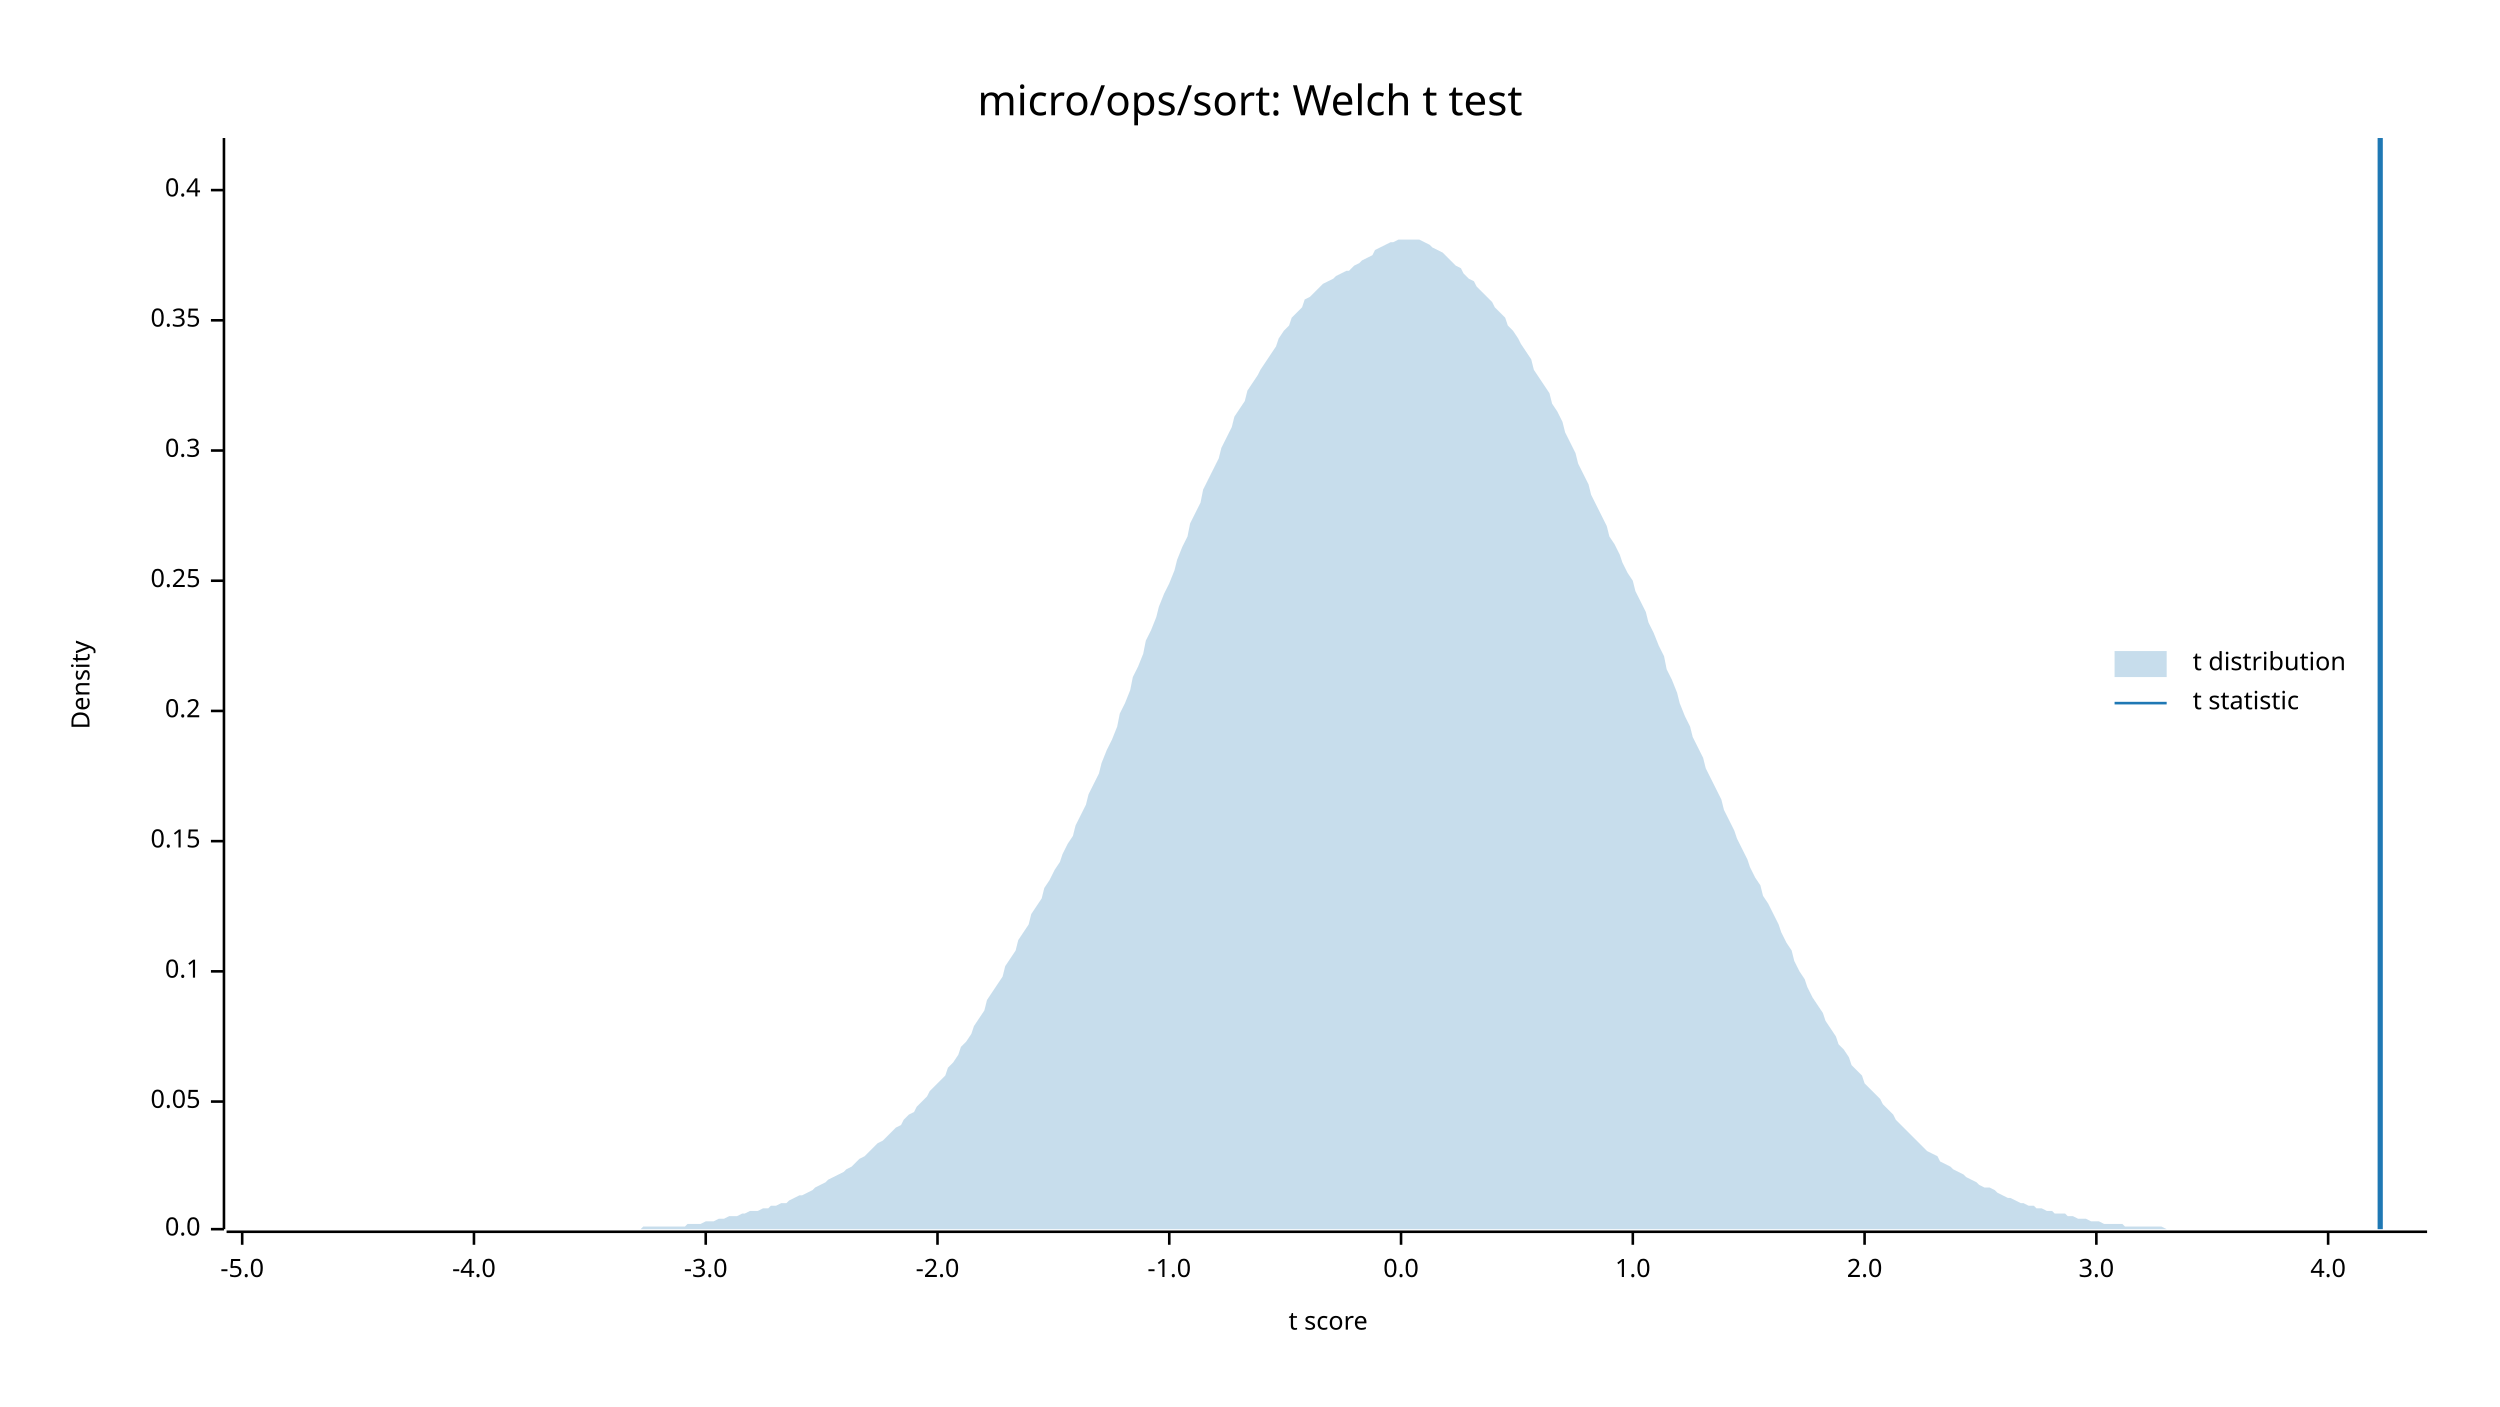
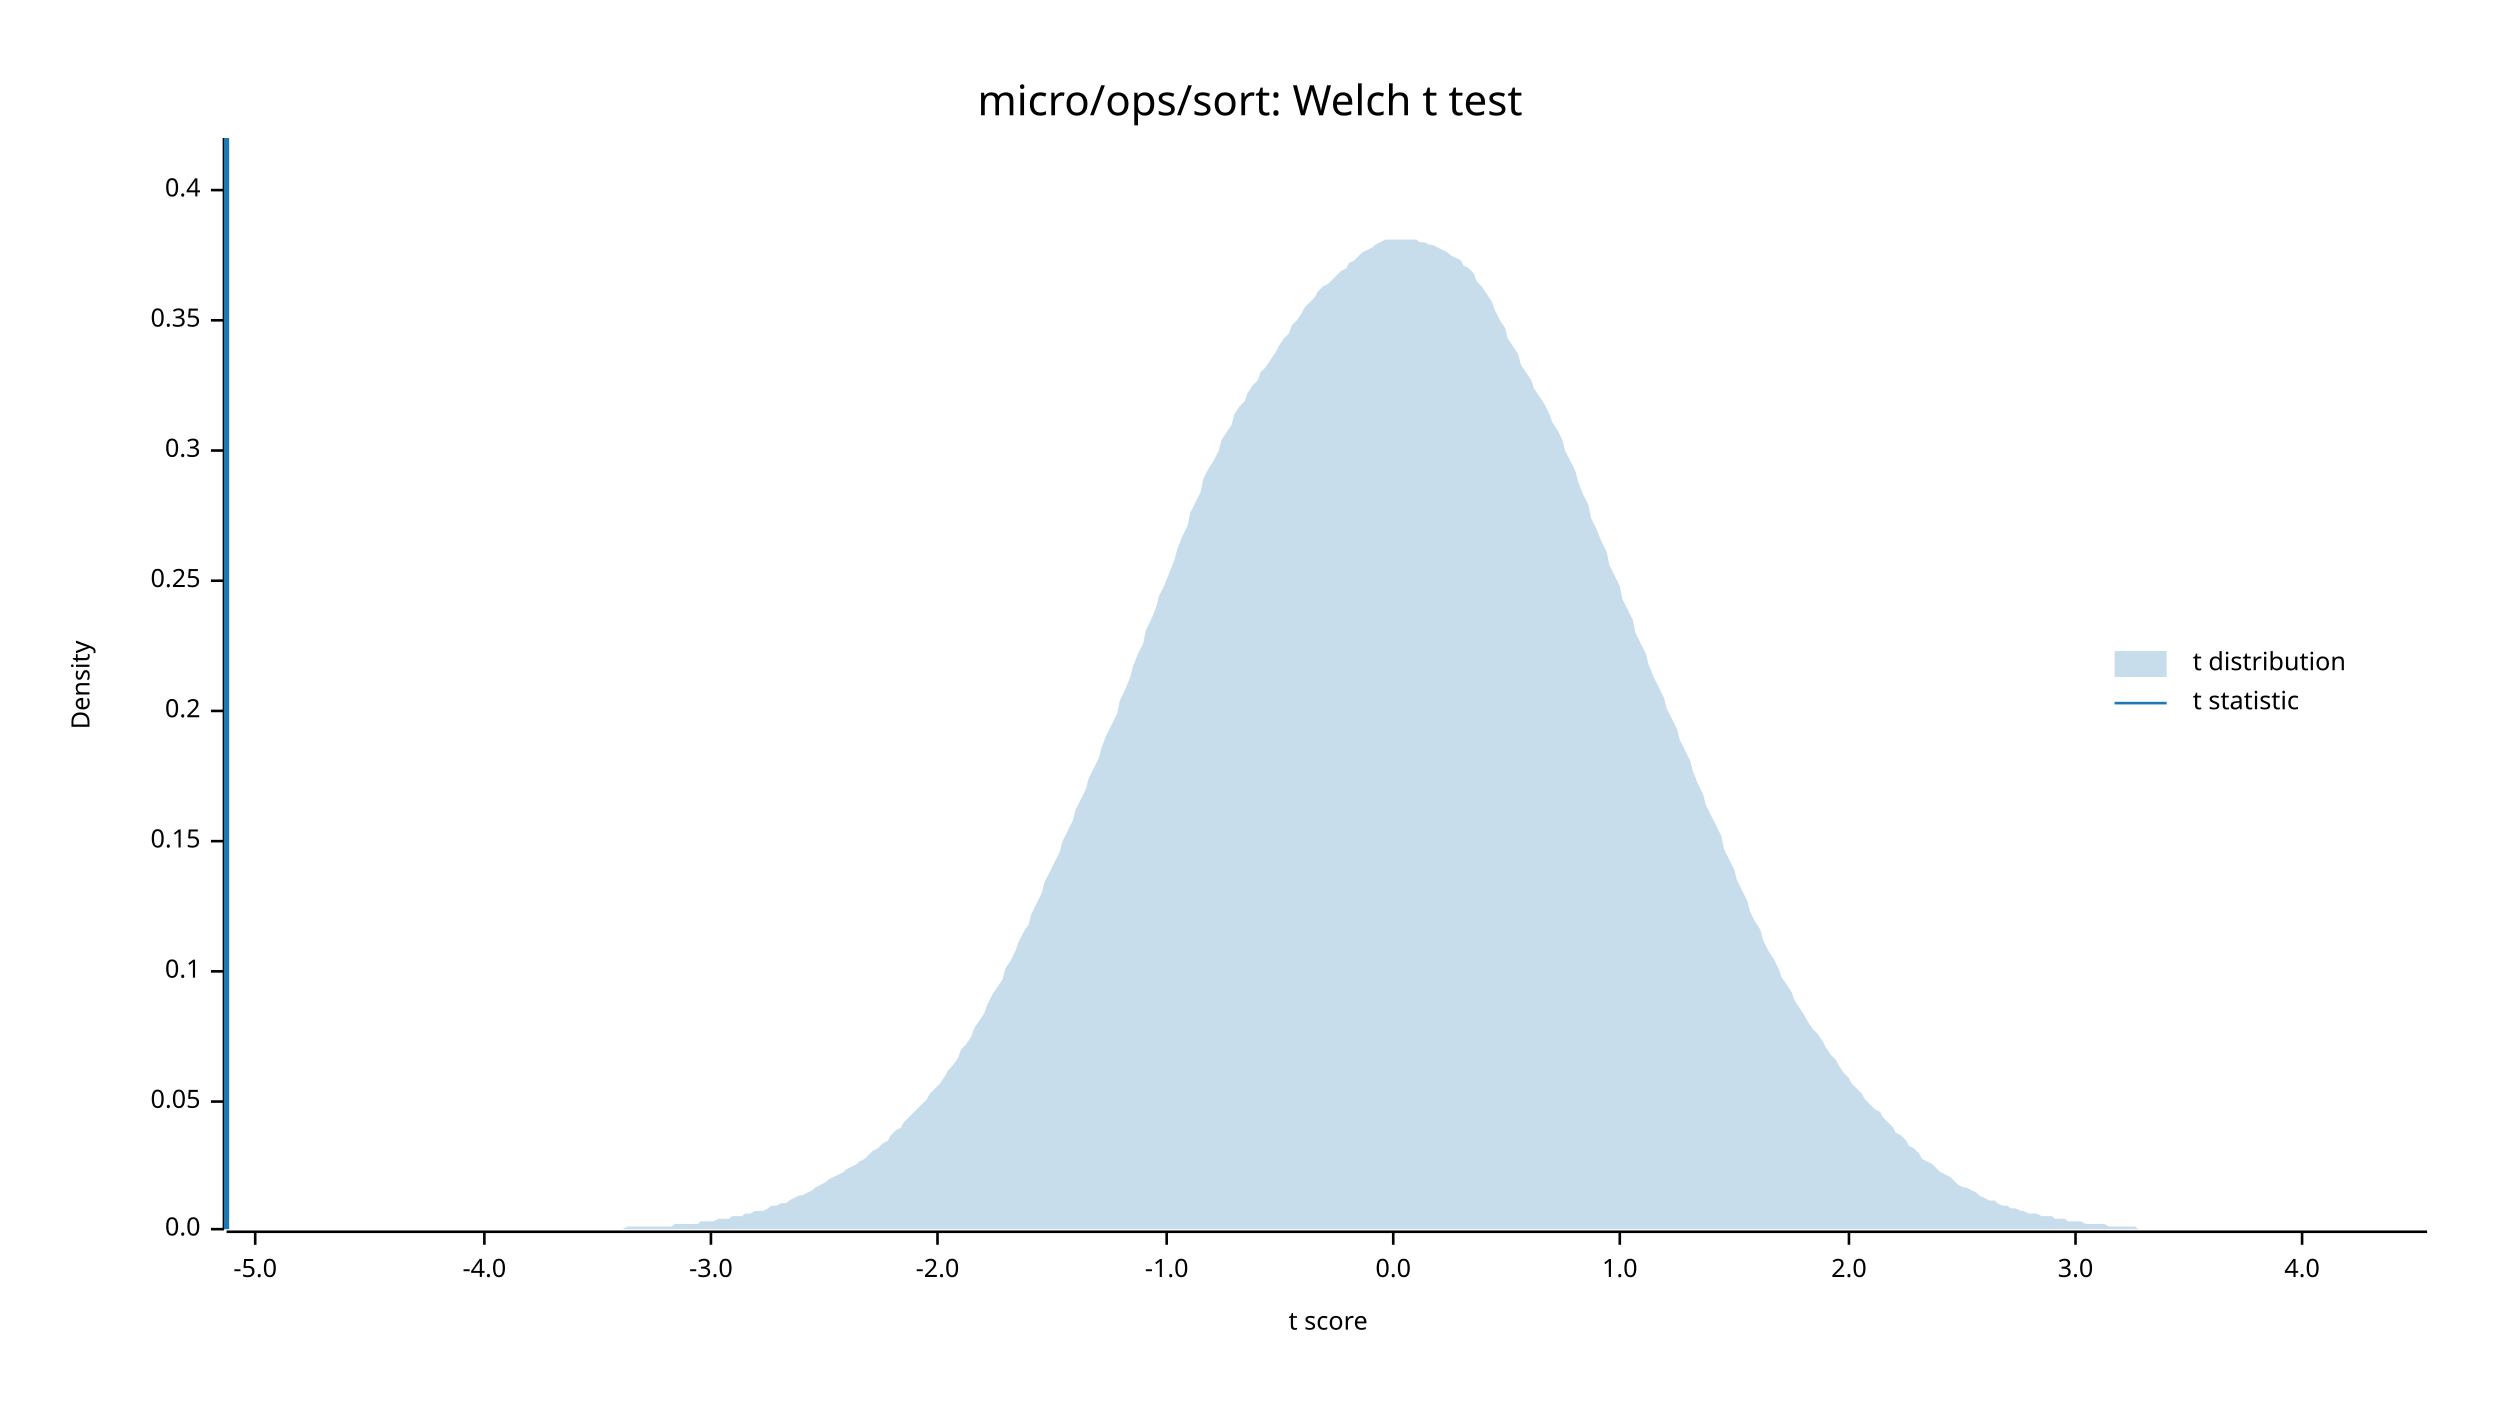
<svg xmlns="http://www.w3.org/2000/svg" width="960" height="540" viewBox="0 0 960 540">
  <text x="480" y="32" dy="0.76em" text-anchor="middle" font-family="sans-serif" font-size="16.129" opacity="1" fill="#000000">
micro/ops/sort: Welch t test
</text>
  <text x="27" y="263" dy="0.76em" text-anchor="middle" font-family="sans-serif" font-size="9.677" opacity="1" fill="#000000" transform="rotate(270, 27, 263)">
Density
</text>
  <text x="510" y="513" dy="-0.5ex" text-anchor="middle" font-family="sans-serif" font-size="9.677" opacity="1" fill="#000000">
t score
</text>
  <polyline fill="none" opacity="1" stroke="#000000" stroke-width="1" points="86,53 86,472 " />
  <text x="77" y="472" dy="0.5ex" text-anchor="end" font-family="sans-serif" font-size="9.677" opacity="1" fill="#000000">
0.0
</text>
  <polyline fill="none" opacity="1" stroke="#000000" stroke-width="1" points="81,472 86,472 " />
  <text x="77" y="423" dy="0.5ex" text-anchor="end" font-family="sans-serif" font-size="9.677" opacity="1" fill="#000000">
0.05
</text>
  <polyline fill="none" opacity="1" stroke="#000000" stroke-width="1" points="81,423 86,423 " />
  <text x="77" y="373" dy="0.5ex" text-anchor="end" font-family="sans-serif" font-size="9.677" opacity="1" fill="#000000">
0.1
</text>
  <polyline fill="none" opacity="1" stroke="#000000" stroke-width="1" points="81,373 86,373 " />
  <text x="77" y="323" dy="0.5ex" text-anchor="end" font-family="sans-serif" font-size="9.677" opacity="1" fill="#000000">
0.15
</text>
  <polyline fill="none" opacity="1" stroke="#000000" stroke-width="1" points="81,323 86,323 " />
  <text x="77" y="273" dy="0.5ex" text-anchor="end" font-family="sans-serif" font-size="9.677" opacity="1" fill="#000000">
0.2
</text>
  <polyline fill="none" opacity="1" stroke="#000000" stroke-width="1" points="81,273 86,273 " />
  <text x="77" y="223" dy="0.5ex" text-anchor="end" font-family="sans-serif" font-size="9.677" opacity="1" fill="#000000">
0.25
</text>
  <polyline fill="none" opacity="1" stroke="#000000" stroke-width="1" points="81,223 86,223 " />
  <text x="77" y="173" dy="0.5ex" text-anchor="end" font-family="sans-serif" font-size="9.677" opacity="1" fill="#000000">
0.3
</text>
  <polyline fill="none" opacity="1" stroke="#000000" stroke-width="1" points="81,173 86,173 " />
  <text x="77" y="123" dy="0.5ex" text-anchor="end" font-family="sans-serif" font-size="9.677" opacity="1" fill="#000000">
0.35
</text>
  <polyline fill="none" opacity="1" stroke="#000000" stroke-width="1" points="81,123 86,123 " />
  <text x="77" y="73" dy="0.5ex" text-anchor="end" font-family="sans-serif" font-size="9.677" opacity="1" fill="#000000">
0.4
</text>
  <polyline fill="none" opacity="1" stroke="#000000" stroke-width="1" points="81,73 86,73 " />
  <polyline fill="none" opacity="1" stroke="#000000" stroke-width="1" points="87,473 932,473 " />
-   <text x="93" y="483" dy="0.76em" text-anchor="middle" font-family="sans-serif" font-size="9.677" opacity="1" fill="#000000">
+   <text x="98" y="483" dy="0.76em" text-anchor="middle" font-family="sans-serif" font-size="9.677" opacity="1" fill="#000000">
-5.0
</text>
-   <polyline fill="none" opacity="1" stroke="#000000" stroke-width="1" points="93,473 93,478 " />
-   <text x="182" y="483" dy="0.76em" text-anchor="middle" font-family="sans-serif" font-size="9.677" opacity="1" fill="#000000">
+   <polyline fill="none" opacity="1" stroke="#000000" stroke-width="1" points="98,473 98,478 " />
+   <text x="186" y="483" dy="0.76em" text-anchor="middle" font-family="sans-serif" font-size="9.677" opacity="1" fill="#000000">
-4.0
</text>
-   <polyline fill="none" opacity="1" stroke="#000000" stroke-width="1" points="182,473 182,478 " />
-   <text x="271" y="483" dy="0.76em" text-anchor="middle" font-family="sans-serif" font-size="9.677" opacity="1" fill="#000000">
+   <polyline fill="none" opacity="1" stroke="#000000" stroke-width="1" points="186,473 186,478 " />
+   <text x="273" y="483" dy="0.76em" text-anchor="middle" font-family="sans-serif" font-size="9.677" opacity="1" fill="#000000">
-3.0
</text>
-   <polyline fill="none" opacity="1" stroke="#000000" stroke-width="1" points="271,473 271,478 " />
+   <polyline fill="none" opacity="1" stroke="#000000" stroke-width="1" points="273,473 273,478 " />
  <text x="360" y="483" dy="0.76em" text-anchor="middle" font-family="sans-serif" font-size="9.677" opacity="1" fill="#000000">
-2.0
</text>
  <polyline fill="none" opacity="1" stroke="#000000" stroke-width="1" points="360,473 360,478 " />
-   <text x="449" y="483" dy="0.76em" text-anchor="middle" font-family="sans-serif" font-size="9.677" opacity="1" fill="#000000">
+   <text x="448" y="483" dy="0.76em" text-anchor="middle" font-family="sans-serif" font-size="9.677" opacity="1" fill="#000000">
-1.0
</text>
-   <polyline fill="none" opacity="1" stroke="#000000" stroke-width="1" points="449,473 449,478 " />
-   <text x="538" y="483" dy="0.76em" text-anchor="middle" font-family="sans-serif" font-size="9.677" opacity="1" fill="#000000">
+   <polyline fill="none" opacity="1" stroke="#000000" stroke-width="1" points="448,473 448,478 " />
+   <text x="535" y="483" dy="0.76em" text-anchor="middle" font-family="sans-serif" font-size="9.677" opacity="1" fill="#000000">
0.0
</text>
-   <polyline fill="none" opacity="1" stroke="#000000" stroke-width="1" points="538,473 538,478 " />
-   <text x="627" y="483" dy="0.76em" text-anchor="middle" font-family="sans-serif" font-size="9.677" opacity="1" fill="#000000">
+   <polyline fill="none" opacity="1" stroke="#000000" stroke-width="1" points="535,473 535,478 " />
+   <text x="622" y="483" dy="0.76em" text-anchor="middle" font-family="sans-serif" font-size="9.677" opacity="1" fill="#000000">
1.0
</text>
-   <polyline fill="none" opacity="1" stroke="#000000" stroke-width="1" points="627,473 627,478 " />
-   <text x="716" y="483" dy="0.76em" text-anchor="middle" font-family="sans-serif" font-size="9.677" opacity="1" fill="#000000">
+   <polyline fill="none" opacity="1" stroke="#000000" stroke-width="1" points="622,473 622,478 " />
+   <text x="710" y="483" dy="0.76em" text-anchor="middle" font-family="sans-serif" font-size="9.677" opacity="1" fill="#000000">
2.0
</text>
-   <polyline fill="none" opacity="1" stroke="#000000" stroke-width="1" points="716,473 716,478 " />
-   <text x="805" y="483" dy="0.76em" text-anchor="middle" font-family="sans-serif" font-size="9.677" opacity="1" fill="#000000">
+   <polyline fill="none" opacity="1" stroke="#000000" stroke-width="1" points="710,473 710,478 " />
+   <text x="797" y="483" dy="0.76em" text-anchor="middle" font-family="sans-serif" font-size="9.677" opacity="1" fill="#000000">
3.0
</text>
-   <polyline fill="none" opacity="1" stroke="#000000" stroke-width="1" points="805,473 805,478 " />
-   <text x="894" y="483" dy="0.76em" text-anchor="middle" font-family="sans-serif" font-size="9.677" opacity="1" fill="#000000">
+   <polyline fill="none" opacity="1" stroke="#000000" stroke-width="1" points="797,473 797,478 " />
+   <text x="884" y="483" dy="0.76em" text-anchor="middle" font-family="sans-serif" font-size="9.677" opacity="1" fill="#000000">
4.0
</text>
-   <polyline fill="none" opacity="1" stroke="#000000" stroke-width="1" points="894,473 894,478 " />
-   <polygon opacity="0.25" fill="#1F78B4" points="87,472 88,472 90,472 92,472 93,472 95,472 97,472 98,472 100,472 102,472 103,472 105,472 107,472 109,472 110,472 112,472 114,472 115,472 117,472 119,472 120,472 122,472 124,472 125,472 127,472 129,472 131,472 132,472 134,472 136,472 137,472 139,472 141,472 142,472 144,472 146,472 147,472 149,472 151,472 153,472 154,472 156,472 158,472 159,472 161,472 163,472 164,472 166,472 168,472 169,472 171,472 173,472 175,472 176,472 178,472 180,472 181,472 183,472 185,472 186,472 188,472 190,472 191,472 193,472 195,472 197,472 198,472 200,472 202,472 203,472 205,472 207,472 208,472 210,472 212,472 214,472 215,472 217,472 219,472 220,472 222,472 224,472 225,472 227,472 229,472 230,472 232,472 234,472 236,472 237,472 239,472 241,472 242,472 244,472 246,472 247,471 249,471 251,471 252,471 254,471 256,471 258,471 259,471 261,471 263,471 264,470 266,470 268,470 269,470 271,469 273,469 274,469 276,468 278,468 280,467 281,467 283,467 285,466 286,466 288,465 290,465 291,465 293,464 295,464 296,463 298,463 300,462 302,462 303,461 305,460 307,459 308,459 310,458 312,457 313,456 315,455 317,454 318,453 320,452 322,451 324,450 325,449 327,448 329,446 330,445 332,444 334,442 335,441 337,439 339,438 341,436 342,435 344,433 346,432 347,430 349,428 351,427 352,425 354,423 356,421 357,419 359,417 361,415 363,413 364,410 366,408 368,405 369,402 371,400 373,397 374,394 376,391 378,388 379,384 381,381 383,378 385,375 386,371 388,368 390,365 391,361 393,358 395,355 396,351 398,348 400,345 401,341 403,338 405,334 407,331 408,328 410,324 412,321 413,317 415,313 417,309 418,305 420,301 422,297 423,293 425,288 427,284 429,279 430,274 432,270 434,265 435,260 437,256 439,251 440,246 442,242 444,237 445,233 447,228 449,224 451,219 452,215 454,210 456,206 457,201 459,197 461,193 462,188 464,184 466,180 468,176 469,172 471,168 473,164 474,160 476,157 478,154 479,150 481,147 483,144 484,142 486,139 488,136 490,133 491,130 493,127 495,125 496,122 498,120 500,118 501,115 503,114 505,112 506,111 508,109 510,108 512,107 513,106 515,105 517,104 518,104 520,102 522,101 523,100 525,99 527,98 528,96 530,95 532,94 534,93 535,93 537,92 539,92 540,92 542,92 544,92 545,92 547,93 549,94 550,95 552,96 554,97 556,99 557,100 559,102 561,103 562,105 564,107 566,108 567,110 569,112 571,114 573,116 574,118 576,120 578,122 579,125 581,127 583,130 584,132 586,135 588,138 589,142 591,145 593,148 595,151 596,155 598,158 600,162 601,166 603,170 605,174 606,178 608,182 610,186 611,190 613,194 615,198 617,202 618,206 620,209 622,213 623,216 625,220 627,223 628,227 630,231 632,235 633,239 635,243 637,248 639,252 640,257 642,261 644,266 645,270 647,275 649,279 650,283 652,287 654,291 655,295 657,299 659,303 661,307 662,311 664,315 666,319 667,322 669,326 671,330 672,333 674,337 676,340 677,344 679,347 681,351 683,355 684,358 686,362 688,365 689,369 691,373 693,376 694,379 696,383 698,386 700,389 701,392 703,395 705,398 706,401 708,403 710,406 711,409 713,411 715,413 716,416 718,418 720,420 722,422 723,424 725,426 727,428 728,430 730,432 732,434 733,435 735,437 737,439 738,440 740,442 742,443 744,444 745,446 747,447 749,448 750,449 752,450 754,451 755,452 757,453 759,454 760,455 762,456 764,456 766,457 767,458 769,459 771,460 772,460 774,461 776,462 777,462 779,463 781,463 782,464 784,464 786,465 788,465 789,466 791,466 793,466 794,467 796,467 798,468 799,468 801,468 803,469 804,469 806,469 808,470 810,470 811,470 813,470 815,470 816,471 818,471 820,471 821,471 823,471 825,471 827,471 828,471 830,471 832,472 833,472 835,472 837,472 838,472 840,472 842,472 843,472 845,472 847,472 849,472 850,472 852,472 854,472 855,472 857,472 859,472 860,472 862,472 864,472 865,472 867,472 869,472 871,472 872,472 874,472 876,472 877,472 879,472 881,472 882,472 884,472 886,472 887,472 889,472 891,472 893,472 894,472 896,472 898,472 899,472 901,472 903,472 904,472 906,472 908,472 909,472 911,472 913,472 915,472 916,472 918,472 920,472 921,472 923,472 925,472 926,472 928,472 930,472 932,472 932,472 87,472 " />
-   <polyline fill="none" opacity="1" stroke="#1F78B4" stroke-width="2" points="914,472 914,53 " />
+   <polyline fill="none" opacity="1" stroke="#000000" stroke-width="1" points="884,473 884,478 " />
+   <polygon opacity="0.25" fill="#1F78B4" points="87,472 88,472 90,472 92,472 93,472 95,472 97,472 98,472 100,472 102,472 103,472 105,472 107,472 109,472 110,472 112,472 114,472 115,472 117,472 119,472 120,472 122,472 124,472 125,472 127,472 129,472 131,472 132,472 134,472 136,472 137,472 139,472 141,472 142,472 144,472 146,472 147,472 149,472 151,472 153,472 154,472 156,472 158,472 159,472 161,472 163,472 164,472 166,472 168,472 169,472 171,472 173,472 175,472 176,472 178,472 180,472 181,472 183,472 185,472 186,472 188,472 190,472 191,472 193,472 195,472 197,472 198,472 200,472 202,472 203,472 205,472 207,472 208,472 210,472 212,472 214,472 215,472 217,472 219,472 220,472 222,472 224,472 225,472 227,472 229,472 230,472 232,472 234,472 236,472 237,472 239,472 241,471 242,471 244,471 246,471 247,471 249,471 251,471 252,471 254,471 256,471 258,471 259,470 261,470 263,470 264,470 266,470 268,470 269,469 271,469 273,469 274,469 276,468 278,468 280,468 281,467 283,467 285,467 286,466 288,466 290,465 291,465 293,465 295,464 296,463 298,463 300,462 302,462 303,461 305,460 307,459 308,459 310,458 312,457 313,456 315,455 317,454 318,453 320,452 322,451 324,450 325,449 327,448 329,447 330,446 332,445 334,443 335,442 337,441 339,439 341,438 342,436 344,434 346,433 347,431 349,429 351,427 352,426 354,424 356,422 357,420 359,418 361,416 363,413 364,411 366,409 368,406 369,403 371,401 373,398 374,395 376,392 378,389 379,386 381,382 383,379 385,376 386,372 388,369 390,365 391,362 393,358 395,355 396,351 398,347 400,343 401,339 403,335 405,331 407,327 408,323 410,319 412,315 413,311 415,307 417,303 418,299 420,295 422,291 423,287 425,282 427,278 429,274 430,269 432,265 434,260 435,256 437,251 439,247 440,242 442,238 444,233 445,229 447,225 449,220 451,215 452,211 454,206 456,202 457,197 459,193 461,189 462,184 464,180 466,177 468,173 469,169 471,166 473,163 474,159 476,156 478,154 479,151 481,148 483,146 484,143 486,141 488,138 490,135 491,133 493,130 495,128 496,125 498,123 500,120 501,118 503,116 505,114 506,112 508,110 510,109 512,107 513,106 515,104 517,103 518,101 520,100 522,98 523,97 525,96 527,95 528,94 530,93 532,92 534,92 535,92 537,92 539,92 540,92 542,92 544,92 545,93 547,93 549,94 550,94 552,95 554,96 556,97 557,98 559,99 561,100 562,102 564,103 566,105 567,108 569,110 571,113 573,116 574,119 576,123 578,126 579,130 581,133 583,136 584,140 586,143 588,146 589,149 591,152 593,155 595,159 596,162 598,165 600,169 601,173 603,177 605,181 606,185 608,190 610,194 611,199 613,203 615,208 617,212 618,217 620,221 622,225 623,230 625,234 627,238 628,243 630,247 632,251 633,255 635,260 637,264 639,268 640,272 642,276 644,280 645,284 647,288 649,292 650,296 652,301 654,305 655,309 657,313 659,317 661,321 662,326 664,330 666,334 667,338 669,342 671,346 672,350 674,354 676,357 677,361 679,365 681,368 683,372 684,375 686,378 688,381 689,384 691,387 693,390 694,392 696,395 698,397 700,400 701,402 703,405 705,407 706,409 708,412 710,414 711,416 713,418 715,420 716,422 718,424 720,426 722,427 723,429 725,431 727,433 728,435 730,436 732,438 733,440 735,441 737,443 738,445 740,446 742,447 744,449 745,450 747,451 749,452 750,453 752,455 754,456 755,456 757,457 759,458 760,459 762,460 764,461 766,461 767,462 769,463 771,463 772,464 774,464 776,465 777,465 779,466 781,466 782,466 784,467 786,467 788,467 789,468 791,468 793,468 794,469 796,469 798,469 799,469 801,470 803,470 804,470 806,470 808,470 810,471 811,471 813,471 815,471 816,471 818,471 820,471 821,472 823,472 825,472 827,472 828,472 830,472 832,472 833,472 835,472 837,472 838,472 840,472 842,472 843,472 845,472 847,472 849,472 850,472 852,472 854,472 855,472 857,472 859,472 860,472 862,472 864,472 865,472 867,472 869,472 871,472 872,472 874,472 876,472 877,472 879,472 881,472 882,472 884,472 886,472 887,472 889,472 891,472 893,472 894,472 896,472 898,472 899,472 901,472 903,472 904,472 906,472 908,472 909,472 911,472 913,472 915,472 916,472 918,472 920,472 921,472 923,472 925,472 926,472 928,472 930,472 932,472 932,472 87,472 " />
+   <polyline fill="none" opacity="1" stroke="#1F78B4" stroke-width="2" points="87,472 87,53 " />
  <text x="842" y="250" dy="0.76em" text-anchor="start" font-family="sans-serif" font-size="9.677" opacity="1" fill="#000000">
t distribution
</text>
  <text x="842" y="265" dy="0.76em" text-anchor="start" font-family="sans-serif" font-size="9.677" opacity="1" fill="#000000">
t statistic
</text>
  <rect x="812" y="250" width="20" height="10" opacity="0.25" fill="#1F78B4" stroke="none" />
  <polyline fill="none" opacity="1" stroke="#1F78B4" stroke-width="1" points="812,270 832,270 " />
</svg>
